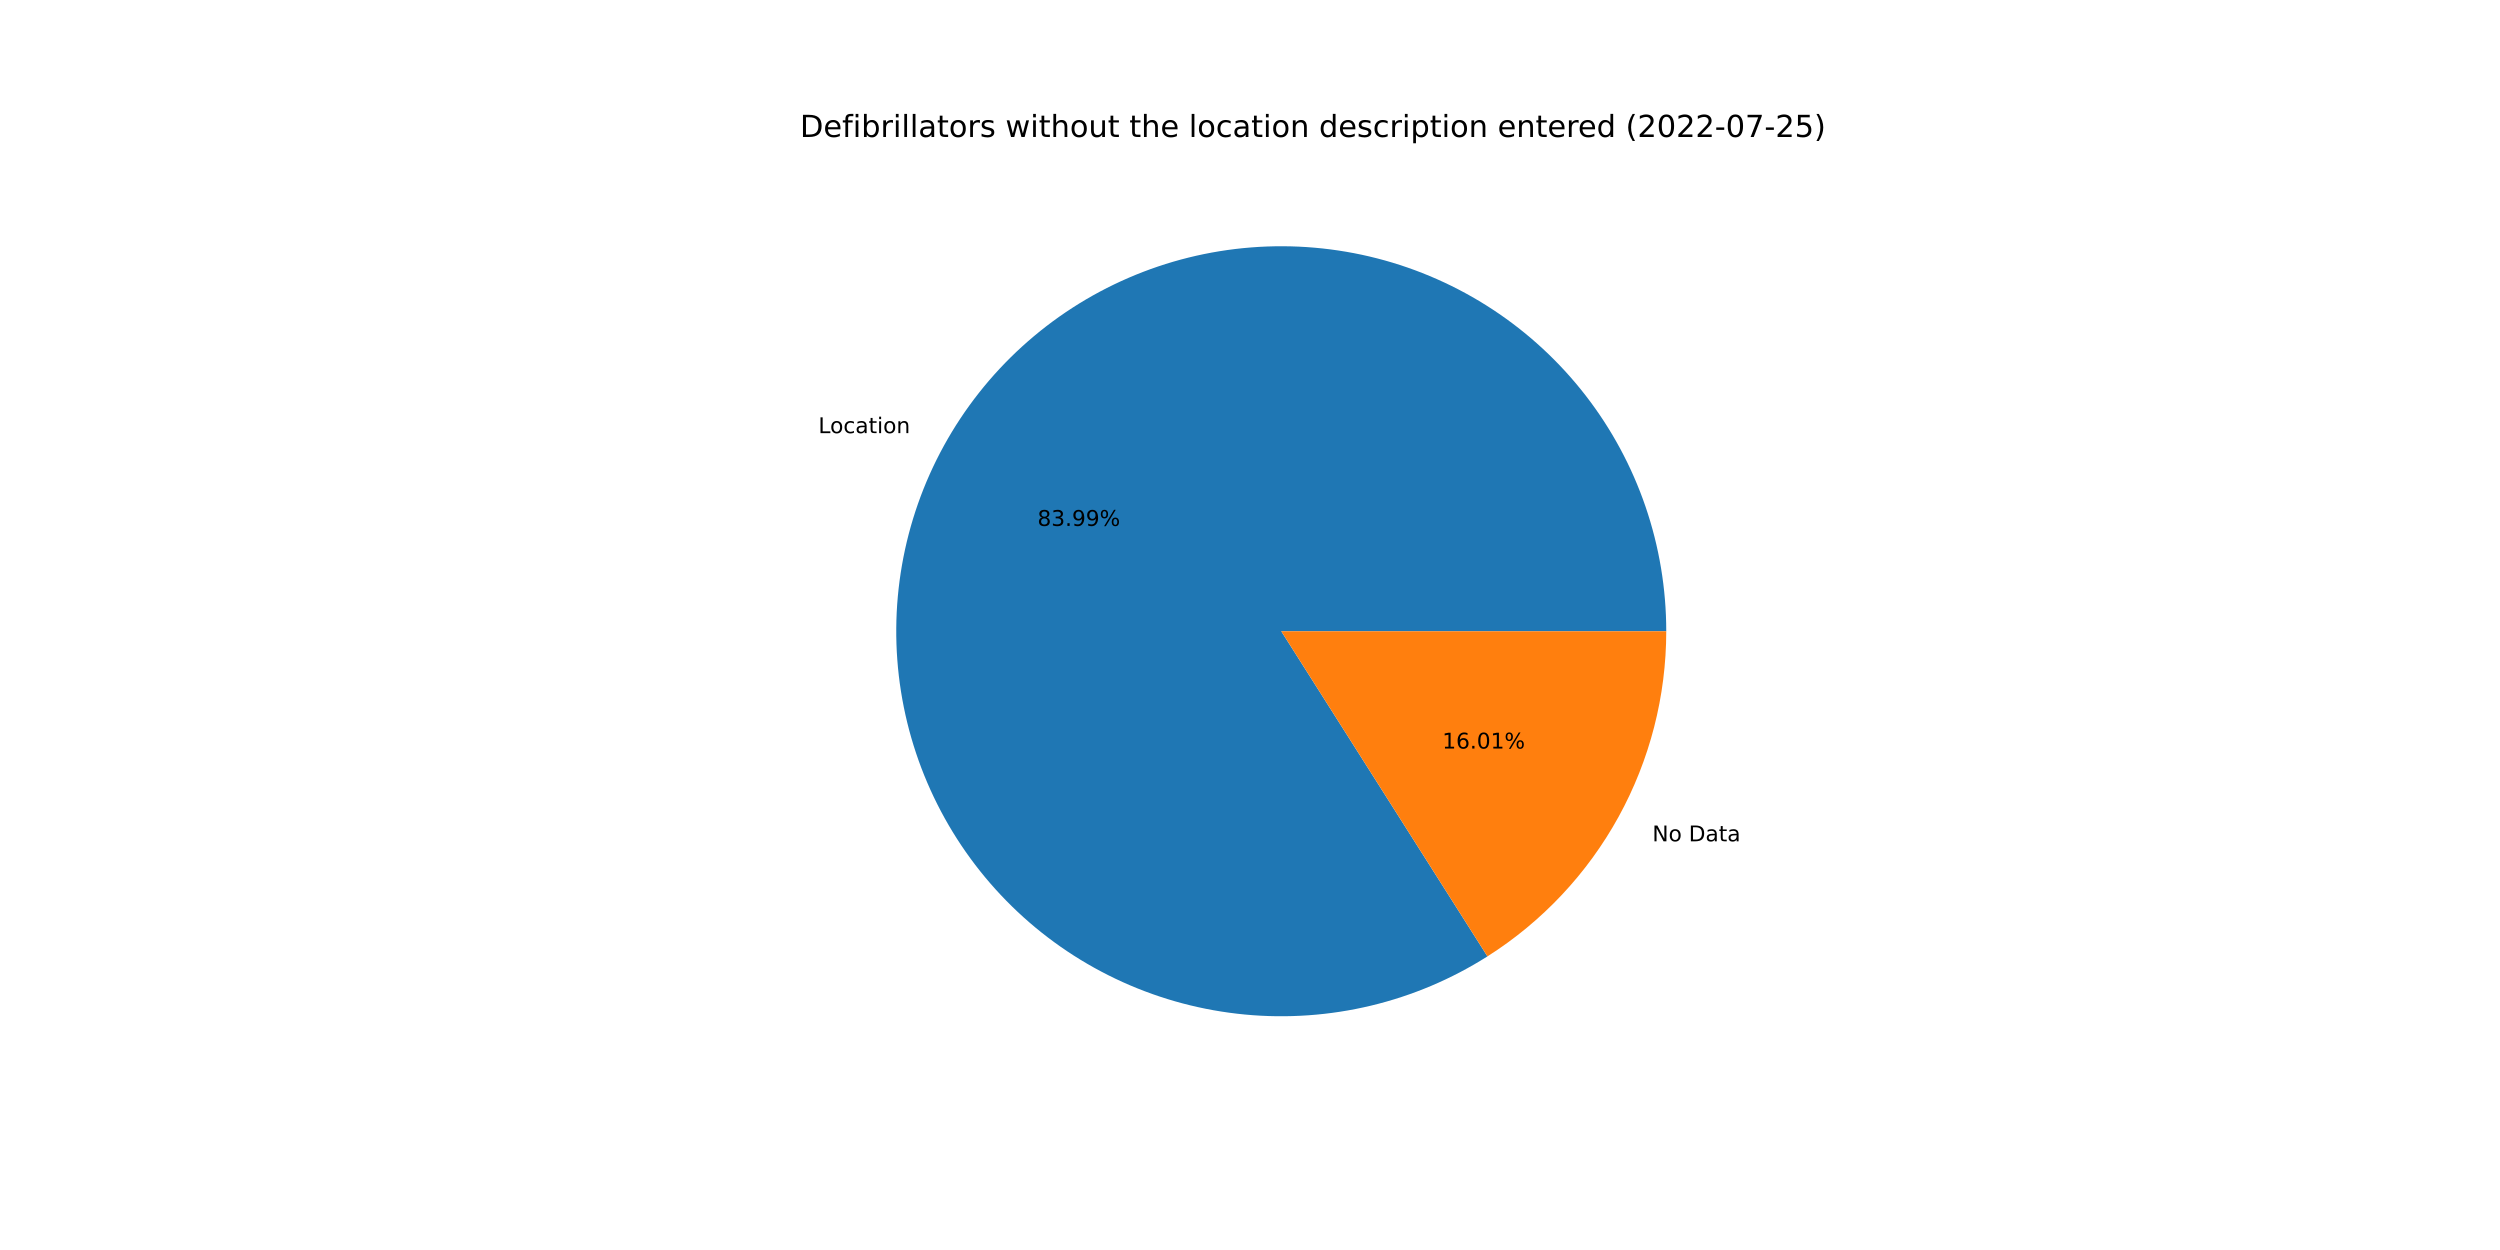
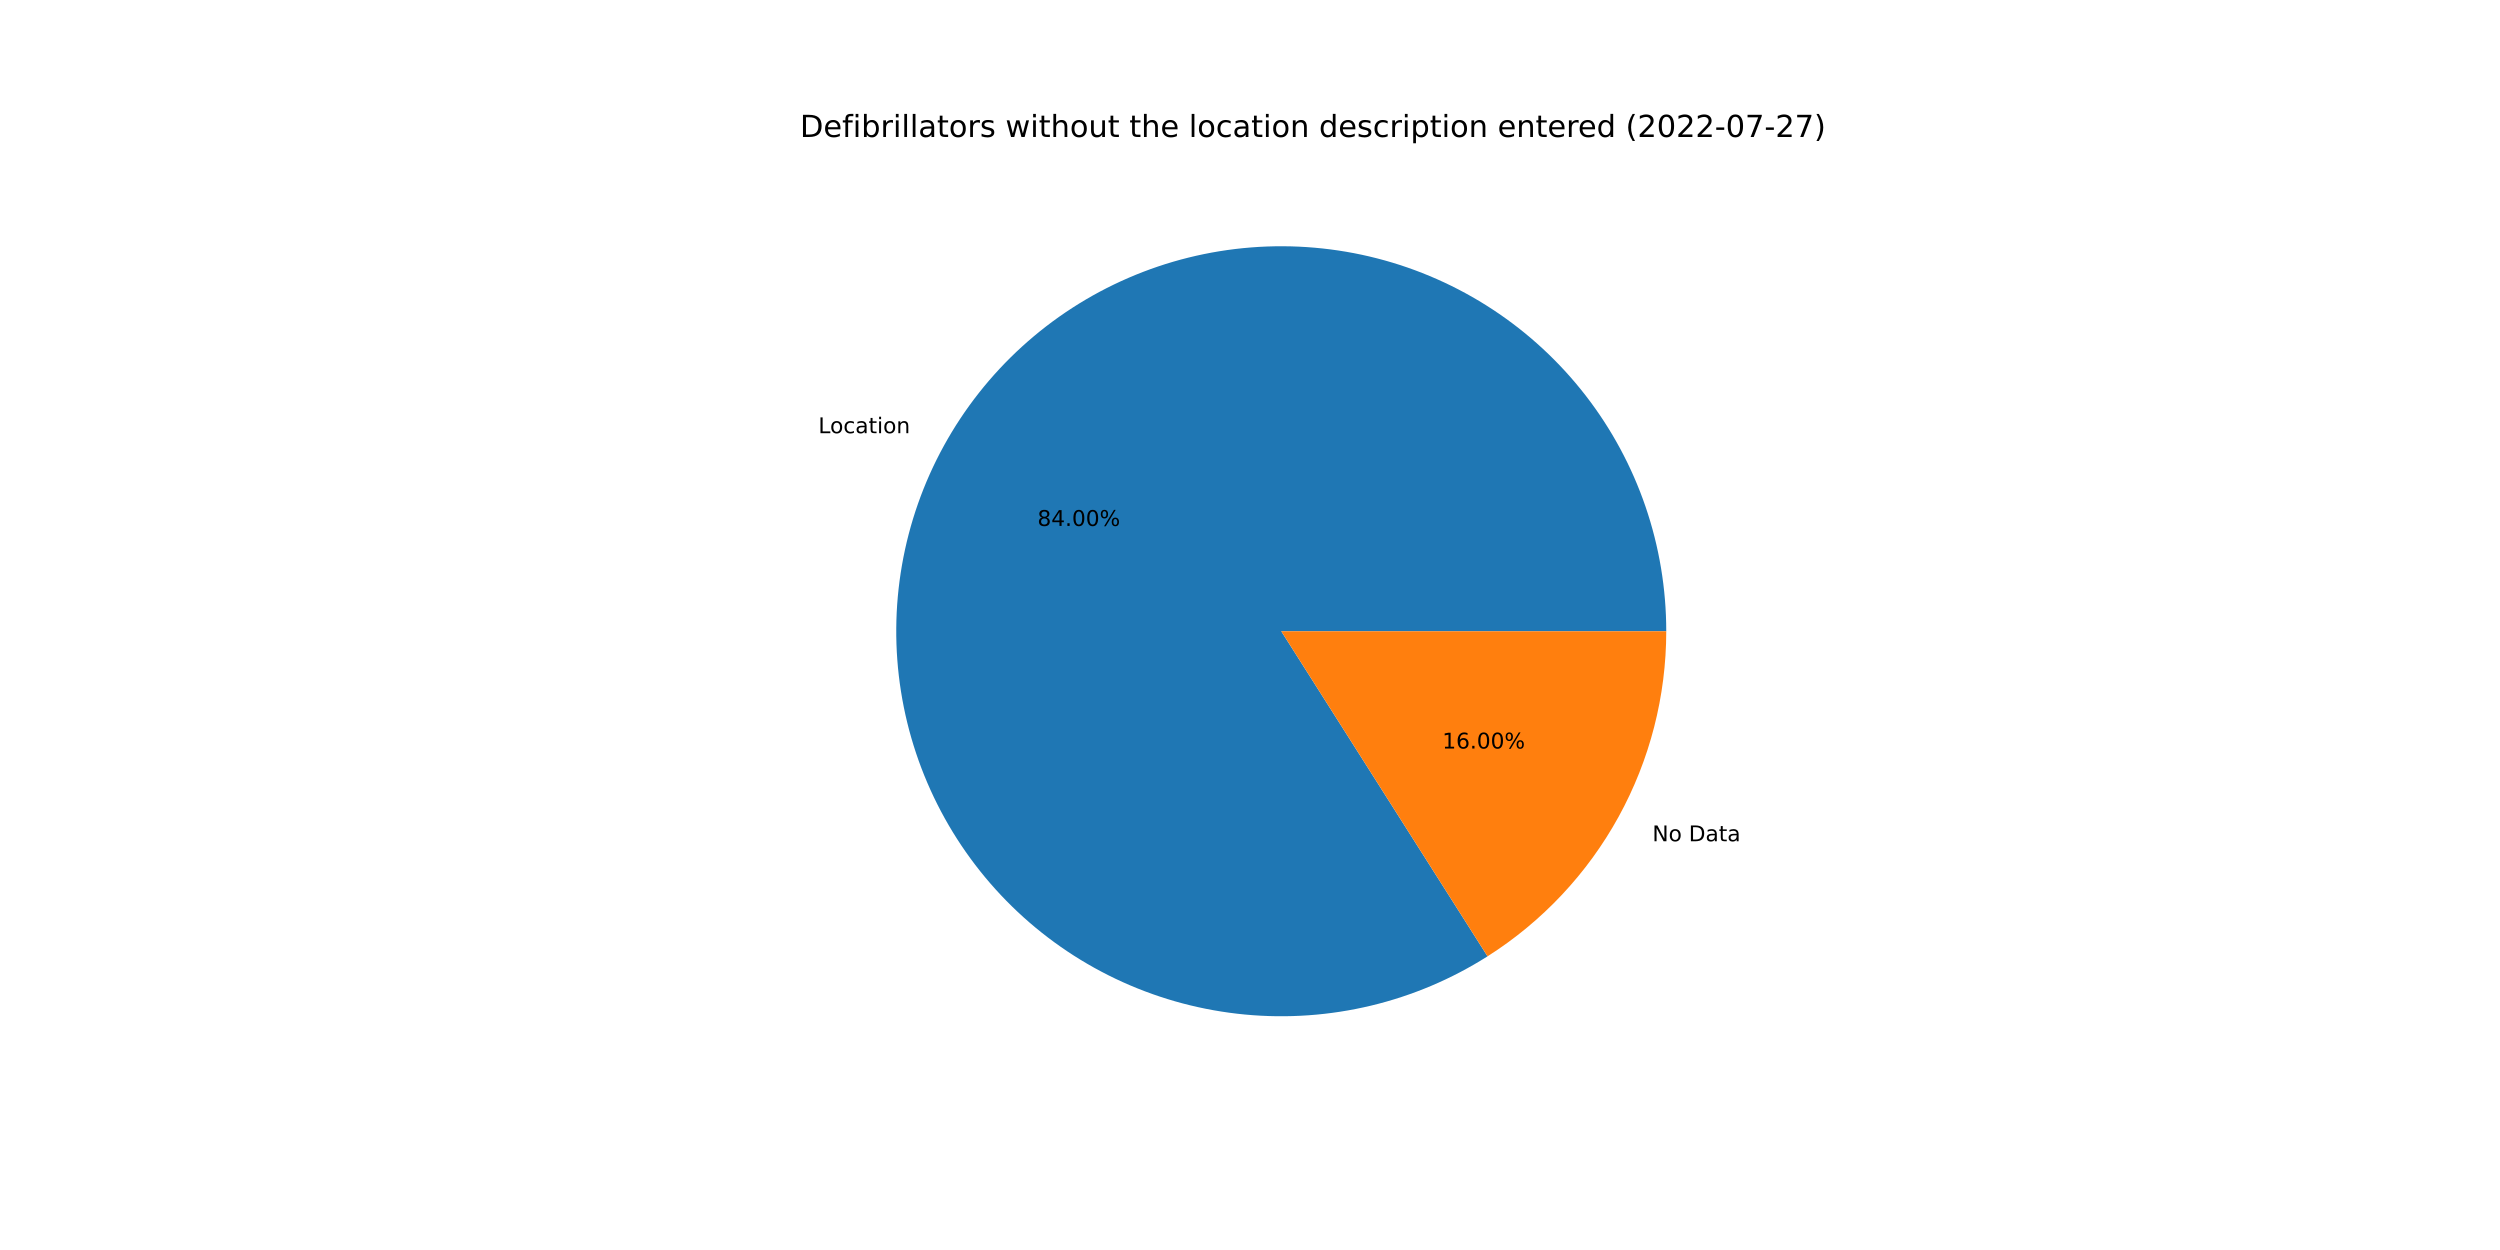
<svg xmlns="http://www.w3.org/2000/svg" xmlns:xlink="http://www.w3.org/1999/xlink" width="1152pt" height="576pt" viewBox="0 0 1152 576" version="1.1">
  <defs>
    <style type="text/css">*{stroke-linejoin: round; stroke-linecap: butt}</style>
  </defs>
  <g id="figure_1">
    <g id="patch_1">
      <path d="M 0 576  L 1152 576  L 1152 0  L 0 0  z " style="fill: #ffffff" />
    </g>
    <g id="axes_1">
      <g id="patch_2">
-         <path d="M 767.808 290.88  C 767.808 271.33 764.576 251.914 758.244 233.418  C 751.912 214.922 742.566 197.599 730.584 182.151  C 718.603 166.703 704.15 153.342 687.81 142.607  C 671.471 131.873 653.469 123.913 634.534 119.049  C 615.599 114.186 595.989 112.486 576.499 114.017  C 557.01 115.549 537.906 120.292 519.963 128.054  C 502.021 135.816 485.483 146.491 471.022 159.646  C 456.56 172.801 444.372 188.257 434.951 205.387  C 425.53 222.517 419.004 241.087 415.64 260.345  C 412.275 279.603 412.116 299.286 415.17 318.596  C 418.224 337.905 424.45 356.578 433.594 373.858  C 442.738 391.138 454.675 406.788 468.923 420.174  C 483.171 433.56 499.534 444.5 517.35 452.55  C 535.165 460.6 554.189 465.65 573.652 467.496  C 593.115 469.341 612.749 467.957 631.76 463.399  C 650.771 458.842 668.899 451.173 685.409 440.703  L 590.4 290.88  L 767.808 290.88  z " style="fill: #1f77b4" />
+         <path d="M 767.808 290.88  C 767.808 271.329 764.576 251.912 758.243 233.415  C 751.911 214.918 742.563 197.595 730.581 182.147  C 718.598 166.698 704.144 153.336 687.803 142.602  C 671.462 131.868 653.459 123.909 634.522 119.046  C 615.586 114.184 595.975 112.485 576.484 114.019  C 556.994 115.552 537.89 120.297 519.947 128.061  C 502.004 135.825 485.467 146.502 471.006 159.66  C 456.545 172.818 444.358 188.276 434.939 205.408  C 425.52 222.54 418.997 241.112 415.635 260.372  C 412.273 279.631 412.117 299.315 415.175 318.625  C 418.233 337.936 424.461 356.608 433.609 373.887  C 442.757 391.166 454.698 406.814 468.949 420.199  C 483.201 433.583 499.567 444.52 517.385 452.566  C 535.203 460.613 554.23 465.659 573.694 467.5  C 593.158 469.341 612.793 467.952 631.804 463.389  C 650.815 458.826 668.942 451.152 685.45 440.677  L 590.4 290.88  L 767.808 290.88  z " style="fill: #1f77b4" />
      </g>
      <g id="patch_3">
-         <path d="M 685.409 440.703  C 710.652 424.695 731.445 402.564 745.849 376.373  C 760.254 350.182 767.808 320.771 767.808 290.88  L 590.4 290.88  L 685.409 440.703  z " style="fill: #ff7f0e" />
+         <path d="M 685.45 440.677  C 710.682 424.667 731.464 402.538 745.861 376.352  C 760.258 350.166 767.808 320.763 767.808 290.88  L 590.4 290.88  L 685.45 440.677  z " style="fill: #ff7f0e" />
      </g>
      <g id="matplotlib.axis_1" />
      <g id="matplotlib.axis_2" />
      <g id="text_1">
-         <g transform="translate(377.1089 199.5967)scale(0.1 -0.1)">
+         <g transform="translate(377.0961 199.6199)scale(0.1 -0.1)">
          <defs>
            <path id="DejaVuSans-4c" d="M 628 4666  L 1259 4666  L 1259 531  L 3531 531  L 3531 0  L 628 0  L 628 4666  z " transform="scale(0.015625)" />
            <path id="DejaVuSans-6f" d="M 1959 3097  Q 1497 3097 1228 2736  Q 959 2375 959 1747  Q 959 1119 1226 758  Q 1494 397 1959 397  Q 2419 397 2687 759  Q 2956 1122 2956 1747  Q 2956 2369 2687 2733  Q 2419 3097 1959 3097  z M 1959 3584  Q 2709 3584 3137 3096  Q 3566 2609 3566 1747  Q 3566 888 3137 398  Q 2709 -91 1959 -91  Q 1206 -91 779 398  Q 353 888 353 1747  Q 353 2609 779 3096  Q 1206 3584 1959 3584  z " transform="scale(0.015625)" />
            <path id="DejaVuSans-63" d="M 3122 3366  L 3122 2828  Q 2878 2963 2633 3030  Q 2388 3097 2138 3097  Q 1578 3097 1268 2742  Q 959 2388 959 1747  Q 959 1106 1268 751  Q 1578 397 2138 397  Q 2388 397 2633 464  Q 2878 531 3122 666  L 3122 134  Q 2881 22 2623 -34  Q 2366 -91 2075 -91  Q 1284 -91 818 406  Q 353 903 353 1747  Q 353 2603 823 3093  Q 1294 3584 2113 3584  Q 2378 3584 2631 3529  Q 2884 3475 3122 3366  z " transform="scale(0.015625)" />
            <path id="DejaVuSans-61" d="M 2194 1759  Q 1497 1759 1228 1600  Q 959 1441 959 1056  Q 959 750 1161 570  Q 1363 391 1709 391  Q 2188 391 2477 730  Q 2766 1069 2766 1631  L 2766 1759  L 2194 1759  z M 3341 1997  L 3341 0  L 2766 0  L 2766 531  Q 2569 213 2275 61  Q 1981 -91 1556 -91  Q 1019 -91 701 211  Q 384 513 384 1019  Q 384 1609 779 1909  Q 1175 2209 1959 2209  L 2766 2209  L 2766 2266  Q 2766 2663 2505 2880  Q 2244 3097 1772 3097  Q 1472 3097 1187 3025  Q 903 2953 641 2809  L 641 3341  Q 956 3463 1253 3523  Q 1550 3584 1831 3584  Q 2591 3584 2966 3190  Q 3341 2797 3341 1997  z " transform="scale(0.015625)" />
            <path id="DejaVuSans-74" d="M 1172 4494  L 1172 3500  L 2356 3500  L 2356 3053  L 1172 3053  L 1172 1153  Q 1172 725 1289 603  Q 1406 481 1766 481  L 2356 481  L 2356 0  L 1766 0  Q 1100 0 847 248  Q 594 497 594 1153  L 594 3053  L 172 3053  L 172 3500  L 594 3500  L 594 4494  L 1172 4494  z " transform="scale(0.015625)" />
            <path id="DejaVuSans-69" d="M 603 3500  L 1178 3500  L 1178 0  L 603 0  L 603 3500  z M 603 4863  L 1178 4863  L 1178 4134  L 603 4134  L 603 4863  z " transform="scale(0.015625)" />
            <path id="DejaVuSans-6e" d="M 3513 2113  L 3513 0  L 2938 0  L 2938 2094  Q 2938 2591 2744 2837  Q 2550 3084 2163 3084  Q 1697 3084 1428 2787  Q 1159 2491 1159 1978  L 1159 0  L 581 0  L 581 3500  L 1159 3500  L 1159 2956  Q 1366 3272 1645 3428  Q 1925 3584 2291 3584  Q 2894 3584 3203 3211  Q 3513 2838 3513 2113  z " transform="scale(0.015625)" />
          </defs>
          <use xlink:href="#DejaVuSans-4c" />
          <use xlink:href="#DejaVuSans-6f" x="53.963" />
          <use xlink:href="#DejaVuSans-63" x="115.145" />
          <use xlink:href="#DejaVuSans-61" x="170.125" />
          <use xlink:href="#DejaVuSans-74" x="231.404" />
          <use xlink:href="#DejaVuSans-69" x="270.613" />
          <use xlink:href="#DejaVuSans-6f" x="298.396" />
          <use xlink:href="#DejaVuSans-6e" x="359.578" />
        </g>
      </g>
      <g id="text_2">
-         <g transform="translate(478.0656 242.3434)scale(0.1 -0.1)">
+         <g transform="translate(478.0586 242.356)scale(0.1 -0.1)">
          <defs>
            <path id="DejaVuSans-38" d="M 2034 2216  Q 1584 2216 1326 1975  Q 1069 1734 1069 1313  Q 1069 891 1326 650  Q 1584 409 2034 409  Q 2484 409 2743 651  Q 3003 894 3003 1313  Q 3003 1734 2745 1975  Q 2488 2216 2034 2216  z M 1403 2484  Q 997 2584 770 2862  Q 544 3141 544 3541  Q 544 4100 942 4425  Q 1341 4750 2034 4750  Q 2731 4750 3128 4425  Q 3525 4100 3525 3541  Q 3525 3141 3298 2862  Q 3072 2584 2669 2484  Q 3125 2378 3379 2068  Q 3634 1759 3634 1313  Q 3634 634 3220 271  Q 2806 -91 2034 -91  Q 1263 -91 848 271  Q 434 634 434 1313  Q 434 1759 690 2068  Q 947 2378 1403 2484  z M 1172 3481  Q 1172 3119 1398 2916  Q 1625 2713 2034 2713  Q 2441 2713 2670 2916  Q 2900 3119 2900 3481  Q 2900 3844 2670 4047  Q 2441 4250 2034 4250  Q 1625 4250 1398 4047  Q 1172 3844 1172 3481  z " transform="scale(0.015625)" />
-             <path id="DejaVuSans-33" d="M 2597 2516  Q 3050 2419 3304 2112  Q 3559 1806 3559 1356  Q 3559 666 3084 287  Q 2609 -91 1734 -91  Q 1441 -91 1130 -33  Q 819 25 488 141  L 488 750  Q 750 597 1062 519  Q 1375 441 1716 441  Q 2309 441 2620 675  Q 2931 909 2931 1356  Q 2931 1769 2642 2001  Q 2353 2234 1838 2234  L 1294 2234  L 1294 2753  L 1863 2753  Q 2328 2753 2575 2939  Q 2822 3125 2822 3475  Q 2822 3834 2567 4026  Q 2313 4219 1838 4219  Q 1578 4219 1281 4162  Q 984 4106 628 3988  L 628 4550  Q 988 4650 1302 4700  Q 1616 4750 1894 4750  Q 2613 4750 3031 4423  Q 3450 4097 3450 3541  Q 3450 3153 3228 2886  Q 3006 2619 2597 2516  z " transform="scale(0.015625)" />
+             <path id="DejaVuSans-34" d="M 2419 4116  L 825 1625  L 2419 1625  L 2419 4116  z M 2253 4666  L 3047 4666  L 3047 1625  L 3713 1625  L 3713 1100  L 3047 1100  L 3047 0  L 2419 0  L 2419 1100  L 313 1100  L 313 1709  L 2253 4666  z " transform="scale(0.015625)" />
            <path id="DejaVuSans-2e" d="M 684 794  L 1344 794  L 1344 0  L 684 0  L 684 794  z " transform="scale(0.015625)" />
-             <path id="DejaVuSans-39" d="M 703 97  L 703 672  Q 941 559 1184 500  Q 1428 441 1663 441  Q 2288 441 2617 861  Q 2947 1281 2994 2138  Q 2813 1869 2534 1725  Q 2256 1581 1919 1581  Q 1219 1581 811 2004  Q 403 2428 403 3163  Q 403 3881 828 4315  Q 1253 4750 1959 4750  Q 2769 4750 3195 4129  Q 3622 3509 3622 2328  Q 3622 1225 3098 567  Q 2575 -91 1691 -91  Q 1453 -91 1209 -44  Q 966 3 703 97  z M 1959 2075  Q 2384 2075 2632 2365  Q 2881 2656 2881 3163  Q 2881 3666 2632 3958  Q 2384 4250 1959 4250  Q 1534 4250 1286 3958  Q 1038 3666 1038 3163  Q 1038 2656 1286 2365  Q 1534 2075 1959 2075  z " transform="scale(0.015625)" />
+             <path id="DejaVuSans-30" d="M 2034 4250  Q 1547 4250 1301 3770  Q 1056 3291 1056 2328  Q 1056 1369 1301 889  Q 1547 409 2034 409  Q 2525 409 2770 889  Q 3016 1369 3016 2328  Q 3016 3291 2770 3770  Q 2525 4250 2034 4250  z M 2034 4750  Q 2819 4750 3233 4129  Q 3647 3509 3647 2328  Q 3647 1150 3233 529  Q 2819 -91 2034 -91  Q 1250 -91 836 529  Q 422 1150 422 2328  Q 422 3509 836 4129  Q 1250 4750 2034 4750  z " transform="scale(0.015625)" />
            <path id="DejaVuSans-25" d="M 4653 2053  Q 4381 2053 4226 1822  Q 4072 1591 4072 1178  Q 4072 772 4226 539  Q 4381 306 4653 306  Q 4919 306 5073 539  Q 5228 772 5228 1178  Q 5228 1588 5073 1820  Q 4919 2053 4653 2053  z M 4653 2450  Q 5147 2450 5437 2106  Q 5728 1763 5728 1178  Q 5728 594 5436 251  Q 5144 -91 4653 -91  Q 4153 -91 3862 251  Q 3572 594 3572 1178  Q 3572 1766 3864 2108  Q 4156 2450 4653 2450  z M 1428 4353  Q 1159 4353 1004 4120  Q 850 3888 850 3481  Q 850 3069 1003 2837  Q 1156 2606 1428 2606  Q 1700 2606 1854 2837  Q 2009 3069 2009 3481  Q 2009 3884 1853 4118  Q 1697 4353 1428 4353  z M 4250 4750  L 4750 4750  L 1831 -91  L 1331 -91  L 4250 4750  z M 1428 4750  Q 1922 4750 2215 4408  Q 2509 4066 2509 3481  Q 2509 2891 2217 2550  Q 1925 2209 1428 2209  Q 931 2209 642 2551  Q 353 2894 353 3481  Q 353 4063 643 4406  Q 934 4750 1428 4750  z " transform="scale(0.015625)" />
          </defs>
          <use xlink:href="#DejaVuSans-38" />
-           <use xlink:href="#DejaVuSans-33" x="63.623" />
+           <use xlink:href="#DejaVuSans-34" x="63.623" />
          <use xlink:href="#DejaVuSans-2e" x="127.246" />
-           <use xlink:href="#DejaVuSans-39" x="159.033" />
-           <use xlink:href="#DejaVuSans-39" x="222.656" />
+           <use xlink:href="#DejaVuSans-30" x="159.033" />
+           <use xlink:href="#DejaVuSans-30" x="222.656" />
          <use xlink:href="#DejaVuSans-25" x="286.279" />
        </g>
      </g>
      <g id="text_3">
-         <g transform="translate(761.3943 387.682)scale(0.1 -0.1)">
+         <g transform="translate(761.407 387.6588)scale(0.1 -0.1)">
          <defs>
            <path id="DejaVuSans-4e" d="M 628 4666  L 1478 4666  L 3547 763  L 3547 4666  L 4159 4666  L 4159 0  L 3309 0  L 1241 3903  L 1241 0  L 628 0  L 628 4666  z " transform="scale(0.015625)" />
            <path id="DejaVuSans-20" transform="scale(0.015625)" />
            <path id="DejaVuSans-44" d="M 1259 4147  L 1259 519  L 2022 519  Q 2988 519 3436 956  Q 3884 1394 3884 2338  Q 3884 3275 3436 3711  Q 2988 4147 2022 4147  L 1259 4147  z M 628 4666  L 1925 4666  Q 3281 4666 3915 4102  Q 4550 3538 4550 2338  Q 4550 1131 3912 565  Q 3275 0 1925 0  L 628 0  L 628 4666  z " transform="scale(0.015625)" />
          </defs>
          <use xlink:href="#DejaVuSans-4e" />
          <use xlink:href="#DejaVuSans-6f" x="74.805" />
          <use xlink:href="#DejaVuSans-20" x="135.986" />
          <use xlink:href="#DejaVuSans-44" x="167.773" />
          <use xlink:href="#DejaVuSans-61" x="244.775" />
          <use xlink:href="#DejaVuSans-74" x="306.055" />
          <use xlink:href="#DejaVuSans-61" x="345.264" />
        </g>
      </g>
      <g id="text_4">
-         <g transform="translate(664.6048 344.9354)scale(0.1 -0.1)">
+         <g transform="translate(664.6117 344.9227)scale(0.1 -0.1)">
          <defs>
            <path id="DejaVuSans-31" d="M 794 531  L 1825 531  L 1825 4091  L 703 3866  L 703 4441  L 1819 4666  L 2450 4666  L 2450 531  L 3481 531  L 3481 0  L 794 0  L 794 531  z " transform="scale(0.015625)" />
            <path id="DejaVuSans-36" d="M 2113 2584  Q 1688 2584 1439 2293  Q 1191 2003 1191 1497  Q 1191 994 1439 701  Q 1688 409 2113 409  Q 2538 409 2786 701  Q 3034 994 3034 1497  Q 3034 2003 2786 2293  Q 2538 2584 2113 2584  z M 3366 4563  L 3366 3988  Q 3128 4100 2886 4159  Q 2644 4219 2406 4219  Q 1781 4219 1451 3797  Q 1122 3375 1075 2522  Q 1259 2794 1537 2939  Q 1816 3084 2150 3084  Q 2853 3084 3261 2657  Q 3669 2231 3669 1497  Q 3669 778 3244 343  Q 2819 -91 2113 -91  Q 1303 -91 875 529  Q 447 1150 447 2328  Q 447 3434 972 4092  Q 1497 4750 2381 4750  Q 2619 4750 2861 4703  Q 3103 4656 3366 4563  z " transform="scale(0.015625)" />
-             <path id="DejaVuSans-30" d="M 2034 4250  Q 1547 4250 1301 3770  Q 1056 3291 1056 2328  Q 1056 1369 1301 889  Q 1547 409 2034 409  Q 2525 409 2770 889  Q 3016 1369 3016 2328  Q 3016 3291 2770 3770  Q 2525 4250 2034 4250  z M 2034 4750  Q 2819 4750 3233 4129  Q 3647 3509 3647 2328  Q 3647 1150 3233 529  Q 2819 -91 2034 -91  Q 1250 -91 836 529  Q 422 1150 422 2328  Q 422 3509 836 4129  Q 1250 4750 2034 4750  z " transform="scale(0.015625)" />
          </defs>
          <use xlink:href="#DejaVuSans-31" />
          <use xlink:href="#DejaVuSans-36" x="63.623" />
          <use xlink:href="#DejaVuSans-2e" x="127.246" />
          <use xlink:href="#DejaVuSans-30" x="159.033" />
-           <use xlink:href="#DejaVuSans-31" x="222.656" />
+           <use xlink:href="#DejaVuSans-30" x="222.656" />
          <use xlink:href="#DejaVuSans-25" x="286.279" />
        </g>
      </g>
      <g id="text_5">
        <g transform="translate(368.64 63.12)scale(0.14 -0.14)">
          <defs>
            <path id="DejaVuSans-65" d="M 3597 1894  L 3597 1613  L 953 1613  Q 991 1019 1311 708  Q 1631 397 2203 397  Q 2534 397 2845 478  Q 3156 559 3463 722  L 3463 178  Q 3153 47 2828 -22  Q 2503 -91 2169 -91  Q 1331 -91 842 396  Q 353 884 353 1716  Q 353 2575 817 3079  Q 1281 3584 2069 3584  Q 2775 3584 3186 3129  Q 3597 2675 3597 1894  z M 3022 2063  Q 3016 2534 2758 2815  Q 2500 3097 2075 3097  Q 1594 3097 1305 2825  Q 1016 2553 972 2059  L 3022 2063  z " transform="scale(0.015625)" />
            <path id="DejaVuSans-66" d="M 2375 4863  L 2375 4384  L 1825 4384  Q 1516 4384 1395 4259  Q 1275 4134 1275 3809  L 1275 3500  L 2222 3500  L 2222 3053  L 1275 3053  L 1275 0  L 697 0  L 697 3053  L 147 3053  L 147 3500  L 697 3500  L 697 3744  Q 697 4328 969 4595  Q 1241 4863 1831 4863  L 2375 4863  z " transform="scale(0.015625)" />
            <path id="DejaVuSans-62" d="M 3116 1747  Q 3116 2381 2855 2742  Q 2594 3103 2138 3103  Q 1681 3103 1420 2742  Q 1159 2381 1159 1747  Q 1159 1113 1420 752  Q 1681 391 2138 391  Q 2594 391 2855 752  Q 3116 1113 3116 1747  z M 1159 2969  Q 1341 3281 1617 3432  Q 1894 3584 2278 3584  Q 2916 3584 3314 3078  Q 3713 2572 3713 1747  Q 3713 922 3314 415  Q 2916 -91 2278 -91  Q 1894 -91 1617 61  Q 1341 213 1159 525  L 1159 0  L 581 0  L 581 4863  L 1159 4863  L 1159 2969  z " transform="scale(0.015625)" />
            <path id="DejaVuSans-72" d="M 2631 2963  Q 2534 3019 2420 3045  Q 2306 3072 2169 3072  Q 1681 3072 1420 2755  Q 1159 2438 1159 1844  L 1159 0  L 581 0  L 581 3500  L 1159 3500  L 1159 2956  Q 1341 3275 1631 3429  Q 1922 3584 2338 3584  Q 2397 3584 2469 3576  Q 2541 3569 2628 3553  L 2631 2963  z " transform="scale(0.015625)" />
            <path id="DejaVuSans-6c" d="M 603 4863  L 1178 4863  L 1178 0  L 603 0  L 603 4863  z " transform="scale(0.015625)" />
            <path id="DejaVuSans-73" d="M 2834 3397  L 2834 2853  Q 2591 2978 2328 3040  Q 2066 3103 1784 3103  Q 1356 3103 1142 2972  Q 928 2841 928 2578  Q 928 2378 1081 2264  Q 1234 2150 1697 2047  L 1894 2003  Q 2506 1872 2764 1633  Q 3022 1394 3022 966  Q 3022 478 2636 193  Q 2250 -91 1575 -91  Q 1294 -91 989 -36  Q 684 19 347 128  L 347 722  Q 666 556 975 473  Q 1284 391 1588 391  Q 1994 391 2212 530  Q 2431 669 2431 922  Q 2431 1156 2273 1281  Q 2116 1406 1581 1522  L 1381 1569  Q 847 1681 609 1914  Q 372 2147 372 2553  Q 372 3047 722 3315  Q 1072 3584 1716 3584  Q 2034 3584 2315 3537  Q 2597 3491 2834 3397  z " transform="scale(0.015625)" />
            <path id="DejaVuSans-77" d="M 269 3500  L 844 3500  L 1563 769  L 2278 3500  L 2956 3500  L 3675 769  L 4391 3500  L 4966 3500  L 4050 0  L 3372 0  L 2619 2869  L 1863 0  L 1184 0  L 269 3500  z " transform="scale(0.015625)" />
            <path id="DejaVuSans-68" d="M 3513 2113  L 3513 0  L 2938 0  L 2938 2094  Q 2938 2591 2744 2837  Q 2550 3084 2163 3084  Q 1697 3084 1428 2787  Q 1159 2491 1159 1978  L 1159 0  L 581 0  L 581 4863  L 1159 4863  L 1159 2956  Q 1366 3272 1645 3428  Q 1925 3584 2291 3584  Q 2894 3584 3203 3211  Q 3513 2838 3513 2113  z " transform="scale(0.015625)" />
            <path id="DejaVuSans-75" d="M 544 1381  L 544 3500  L 1119 3500  L 1119 1403  Q 1119 906 1312 657  Q 1506 409 1894 409  Q 2359 409 2629 706  Q 2900 1003 2900 1516  L 2900 3500  L 3475 3500  L 3475 0  L 2900 0  L 2900 538  Q 2691 219 2414 64  Q 2138 -91 1772 -91  Q 1169 -91 856 284  Q 544 659 544 1381  z M 1991 3584  L 1991 3584  z " transform="scale(0.015625)" />
            <path id="DejaVuSans-64" d="M 2906 2969  L 2906 4863  L 3481 4863  L 3481 0  L 2906 0  L 2906 525  Q 2725 213 2448 61  Q 2172 -91 1784 -91  Q 1150 -91 751 415  Q 353 922 353 1747  Q 353 2572 751 3078  Q 1150 3584 1784 3584  Q 2172 3584 2448 3432  Q 2725 3281 2906 2969  z M 947 1747  Q 947 1113 1208 752  Q 1469 391 1925 391  Q 2381 391 2643 752  Q 2906 1113 2906 1747  Q 2906 2381 2643 2742  Q 2381 3103 1925 3103  Q 1469 3103 1208 2742  Q 947 2381 947 1747  z " transform="scale(0.015625)" />
            <path id="DejaVuSans-70" d="M 1159 525  L 1159 -1331  L 581 -1331  L 581 3500  L 1159 3500  L 1159 2969  Q 1341 3281 1617 3432  Q 1894 3584 2278 3584  Q 2916 3584 3314 3078  Q 3713 2572 3713 1747  Q 3713 922 3314 415  Q 2916 -91 2278 -91  Q 1894 -91 1617 61  Q 1341 213 1159 525  z M 3116 1747  Q 3116 2381 2855 2742  Q 2594 3103 2138 3103  Q 1681 3103 1420 2742  Q 1159 2381 1159 1747  Q 1159 1113 1420 752  Q 1681 391 2138 391  Q 2594 391 2855 752  Q 3116 1113 3116 1747  z " transform="scale(0.015625)" />
            <path id="DejaVuSans-28" d="M 1984 4856  Q 1566 4138 1362 3434  Q 1159 2731 1159 2009  Q 1159 1288 1364 580  Q 1569 -128 1984 -844  L 1484 -844  Q 1016 -109 783 600  Q 550 1309 550 2009  Q 550 2706 781 3412  Q 1013 4119 1484 4856  L 1984 4856  z " transform="scale(0.015625)" />
            <path id="DejaVuSans-32" d="M 1228 531  L 3431 531  L 3431 0  L 469 0  L 469 531  Q 828 903 1448 1529  Q 2069 2156 2228 2338  Q 2531 2678 2651 2914  Q 2772 3150 2772 3378  Q 2772 3750 2511 3984  Q 2250 4219 1831 4219  Q 1534 4219 1204 4116  Q 875 4013 500 3803  L 500 4441  Q 881 4594 1212 4672  Q 1544 4750 1819 4750  Q 2544 4750 2975 4387  Q 3406 4025 3406 3419  Q 3406 3131 3298 2873  Q 3191 2616 2906 2266  Q 2828 2175 2409 1742  Q 1991 1309 1228 531  z " transform="scale(0.015625)" />
            <path id="DejaVuSans-2d" d="M 313 2009  L 1997 2009  L 1997 1497  L 313 1497  L 313 2009  z " transform="scale(0.015625)" />
            <path id="DejaVuSans-37" d="M 525 4666  L 3525 4666  L 3525 4397  L 1831 0  L 1172 0  L 2766 4134  L 525 4134  L 525 4666  z " transform="scale(0.015625)" />
-             <path id="DejaVuSans-35" d="M 691 4666  L 3169 4666  L 3169 4134  L 1269 4134  L 1269 2991  Q 1406 3038 1543 3061  Q 1681 3084 1819 3084  Q 2600 3084 3056 2656  Q 3513 2228 3513 1497  Q 3513 744 3044 326  Q 2575 -91 1722 -91  Q 1428 -91 1123 -41  Q 819 9 494 109  L 494 744  Q 775 591 1075 516  Q 1375 441 1709 441  Q 2250 441 2565 725  Q 2881 1009 2881 1497  Q 2881 1984 2565 2268  Q 2250 2553 1709 2553  Q 1456 2553 1204 2497  Q 953 2441 691 2322  L 691 4666  z " transform="scale(0.015625)" />
            <path id="DejaVuSans-29" d="M 513 4856  L 1013 4856  Q 1481 4119 1714 3412  Q 1947 2706 1947 2009  Q 1947 1309 1714 600  Q 1481 -109 1013 -844  L 513 -844  Q 928 -128 1133 580  Q 1338 1288 1338 2009  Q 1338 2731 1133 3434  Q 928 4138 513 4856  z " transform="scale(0.015625)" />
          </defs>
          <use xlink:href="#DejaVuSans-44" />
          <use xlink:href="#DejaVuSans-65" x="77.002" />
          <use xlink:href="#DejaVuSans-66" x="138.525" />
          <use xlink:href="#DejaVuSans-69" x="173.73" />
          <use xlink:href="#DejaVuSans-62" x="201.514" />
          <use xlink:href="#DejaVuSans-72" x="264.99" />
          <use xlink:href="#DejaVuSans-69" x="306.104" />
          <use xlink:href="#DejaVuSans-6c" x="333.887" />
          <use xlink:href="#DejaVuSans-6c" x="361.67" />
          <use xlink:href="#DejaVuSans-61" x="389.453" />
          <use xlink:href="#DejaVuSans-74" x="450.732" />
          <use xlink:href="#DejaVuSans-6f" x="489.941" />
          <use xlink:href="#DejaVuSans-72" x="551.123" />
          <use xlink:href="#DejaVuSans-73" x="592.236" />
          <use xlink:href="#DejaVuSans-20" x="644.336" />
          <use xlink:href="#DejaVuSans-77" x="676.123" />
          <use xlink:href="#DejaVuSans-69" x="757.91" />
          <use xlink:href="#DejaVuSans-74" x="785.693" />
          <use xlink:href="#DejaVuSans-68" x="824.902" />
          <use xlink:href="#DejaVuSans-6f" x="888.281" />
          <use xlink:href="#DejaVuSans-75" x="949.463" />
          <use xlink:href="#DejaVuSans-74" x="1012.842" />
          <use xlink:href="#DejaVuSans-20" x="1052.051" />
          <use xlink:href="#DejaVuSans-74" x="1083.838" />
          <use xlink:href="#DejaVuSans-68" x="1123.047" />
          <use xlink:href="#DejaVuSans-65" x="1186.426" />
          <use xlink:href="#DejaVuSans-20" x="1247.949" />
          <use xlink:href="#DejaVuSans-6c" x="1279.736" />
          <use xlink:href="#DejaVuSans-6f" x="1307.52" />
          <use xlink:href="#DejaVuSans-63" x="1368.701" />
          <use xlink:href="#DejaVuSans-61" x="1423.682" />
          <use xlink:href="#DejaVuSans-74" x="1484.961" />
          <use xlink:href="#DejaVuSans-69" x="1524.17" />
          <use xlink:href="#DejaVuSans-6f" x="1551.953" />
          <use xlink:href="#DejaVuSans-6e" x="1613.135" />
          <use xlink:href="#DejaVuSans-20" x="1676.514" />
          <use xlink:href="#DejaVuSans-64" x="1708.301" />
          <use xlink:href="#DejaVuSans-65" x="1771.777" />
          <use xlink:href="#DejaVuSans-73" x="1833.301" />
          <use xlink:href="#DejaVuSans-63" x="1885.4" />
          <use xlink:href="#DejaVuSans-72" x="1940.381" />
          <use xlink:href="#DejaVuSans-69" x="1981.494" />
          <use xlink:href="#DejaVuSans-70" x="2009.277" />
          <use xlink:href="#DejaVuSans-74" x="2072.754" />
          <use xlink:href="#DejaVuSans-69" x="2111.963" />
          <use xlink:href="#DejaVuSans-6f" x="2139.746" />
          <use xlink:href="#DejaVuSans-6e" x="2200.928" />
          <use xlink:href="#DejaVuSans-20" x="2264.307" />
          <use xlink:href="#DejaVuSans-65" x="2296.094" />
          <use xlink:href="#DejaVuSans-6e" x="2357.617" />
          <use xlink:href="#DejaVuSans-74" x="2420.996" />
          <use xlink:href="#DejaVuSans-65" x="2460.205" />
          <use xlink:href="#DejaVuSans-72" x="2521.729" />
          <use xlink:href="#DejaVuSans-65" x="2560.592" />
          <use xlink:href="#DejaVuSans-64" x="2622.115" />
          <use xlink:href="#DejaVuSans-20" x="2685.592" />
          <use xlink:href="#DejaVuSans-28" x="2717.379" />
          <use xlink:href="#DejaVuSans-32" x="2756.393" />
          <use xlink:href="#DejaVuSans-30" x="2820.016" />
          <use xlink:href="#DejaVuSans-32" x="2883.639" />
          <use xlink:href="#DejaVuSans-32" x="2947.262" />
          <use xlink:href="#DejaVuSans-2d" x="3010.885" />
          <use xlink:href="#DejaVuSans-30" x="3046.969" />
          <use xlink:href="#DejaVuSans-37" x="3110.592" />
          <use xlink:href="#DejaVuSans-2d" x="3174.215" />
          <use xlink:href="#DejaVuSans-32" x="3210.299" />
-           <use xlink:href="#DejaVuSans-35" x="3273.922" />
+           <use xlink:href="#DejaVuSans-37" x="3273.922" />
          <use xlink:href="#DejaVuSans-29" x="3337.545" />
        </g>
      </g>
    </g>
  </g>
</svg>
